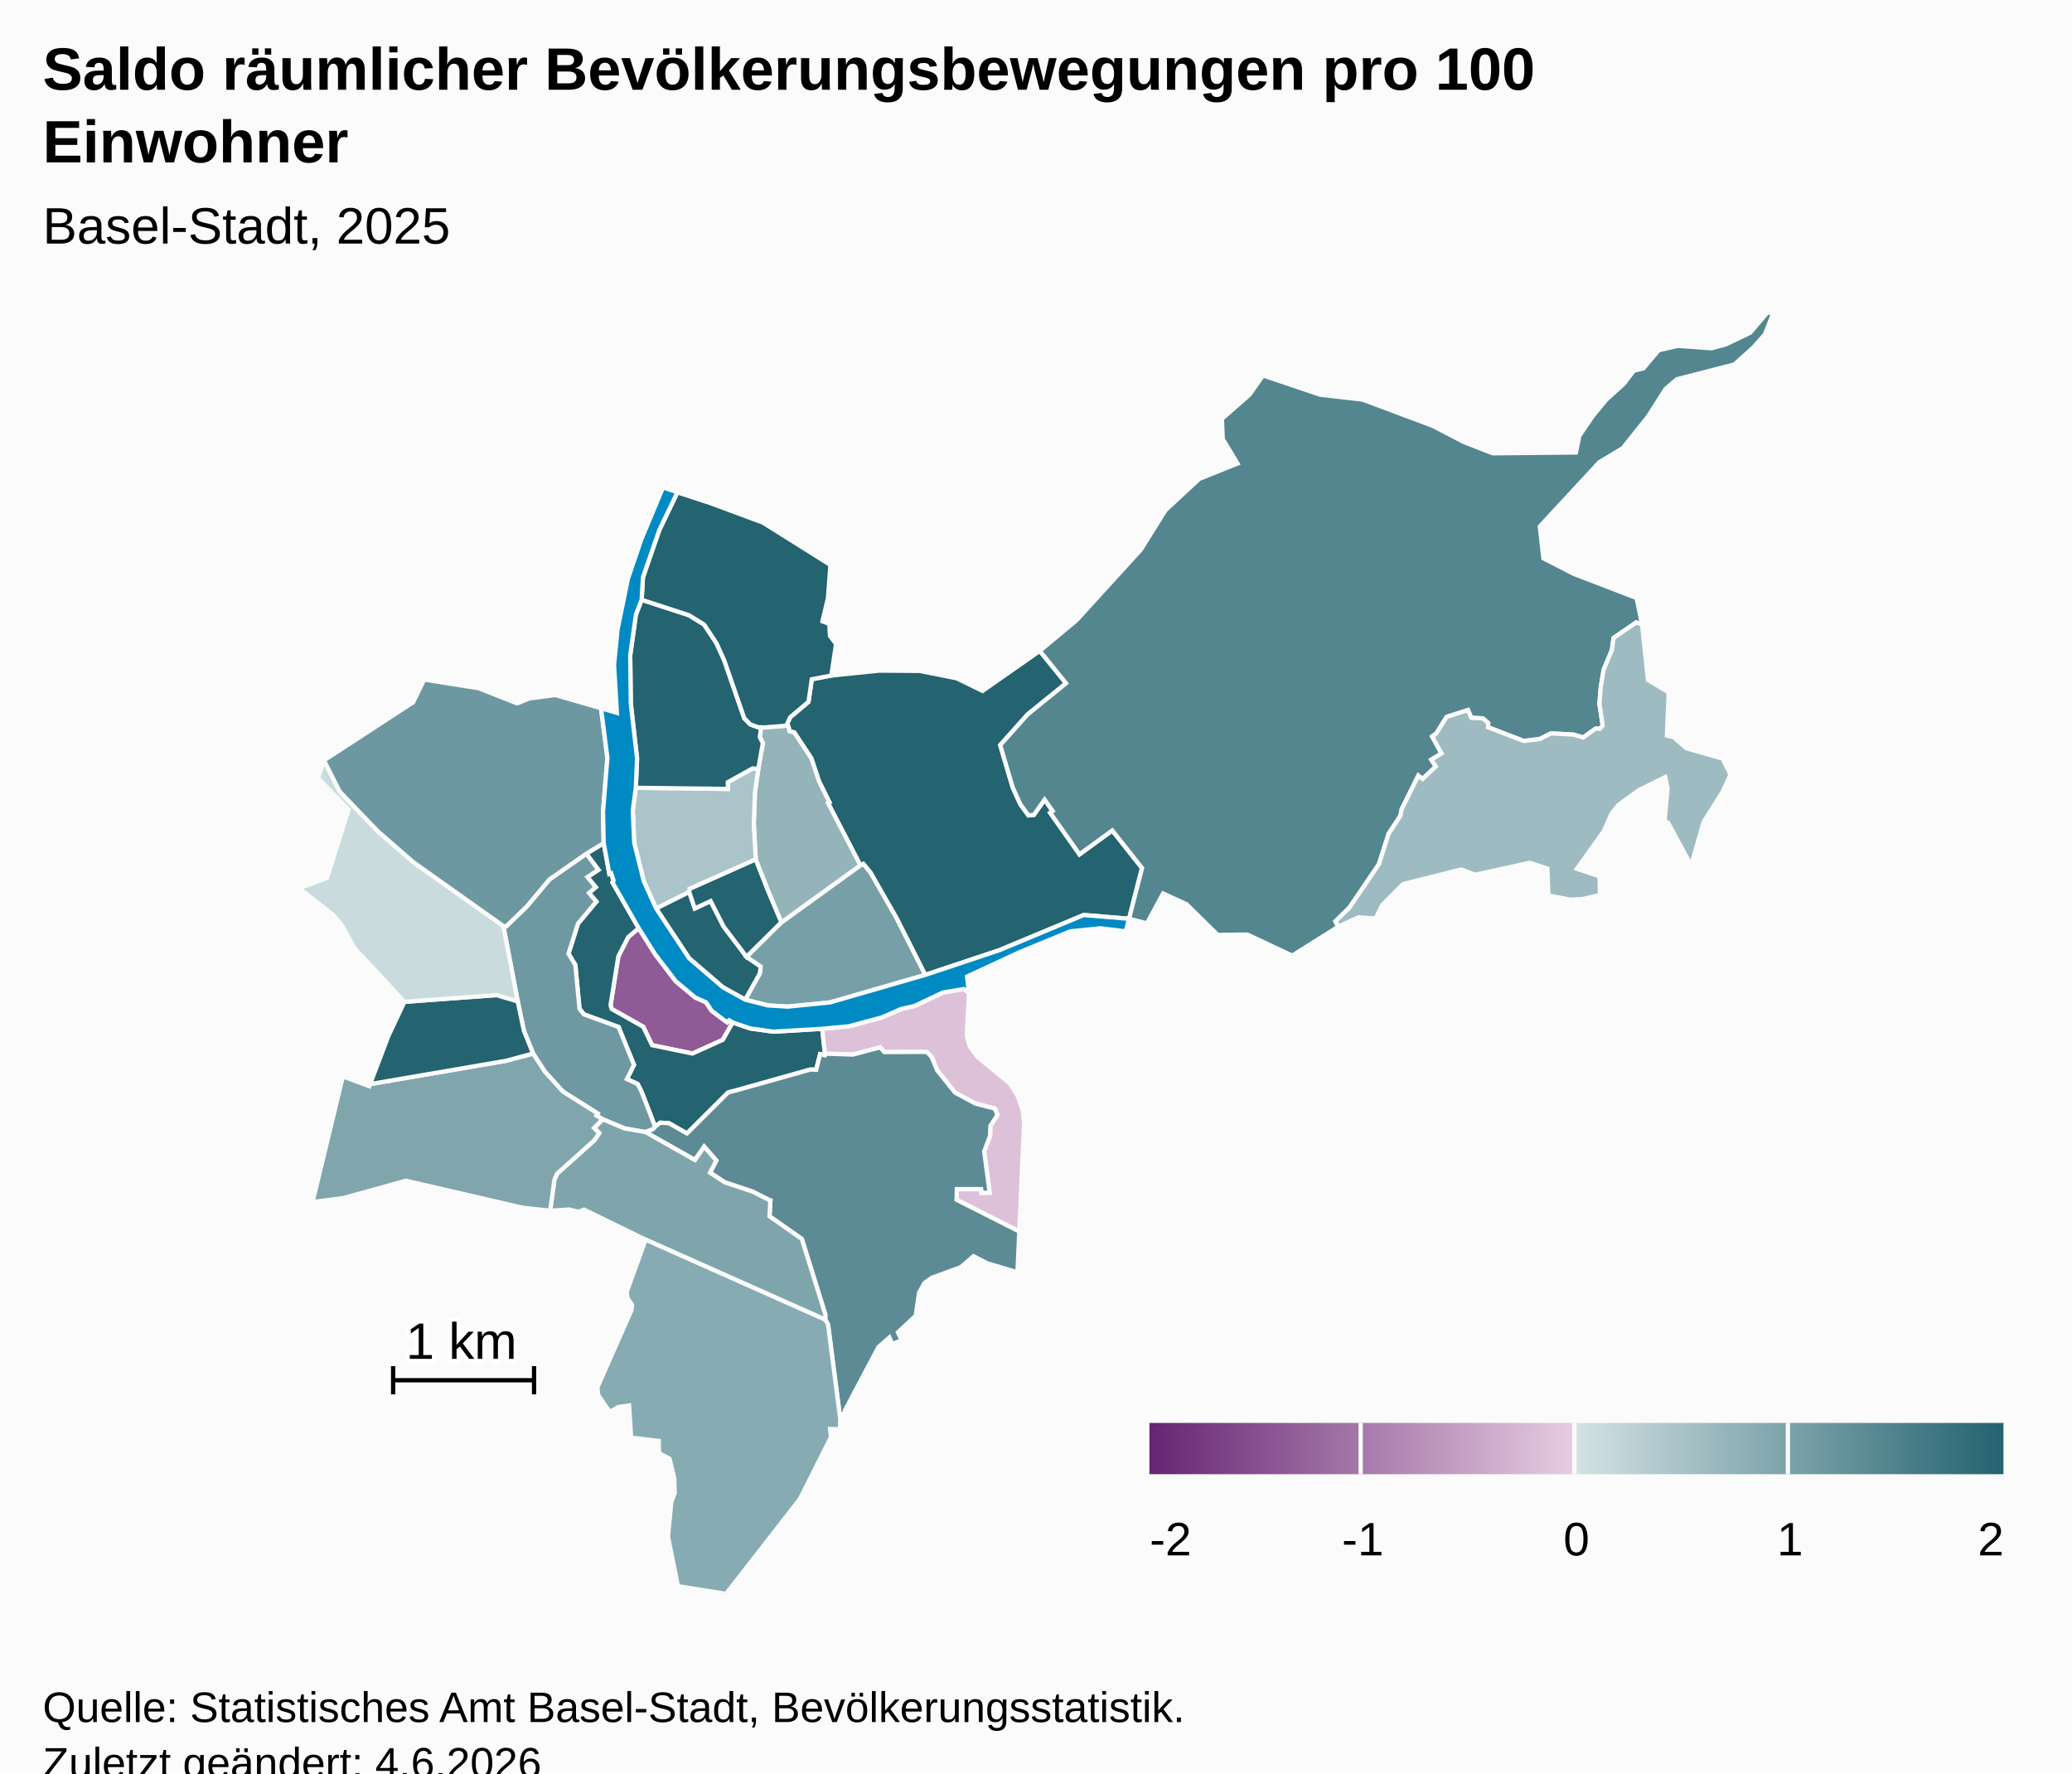
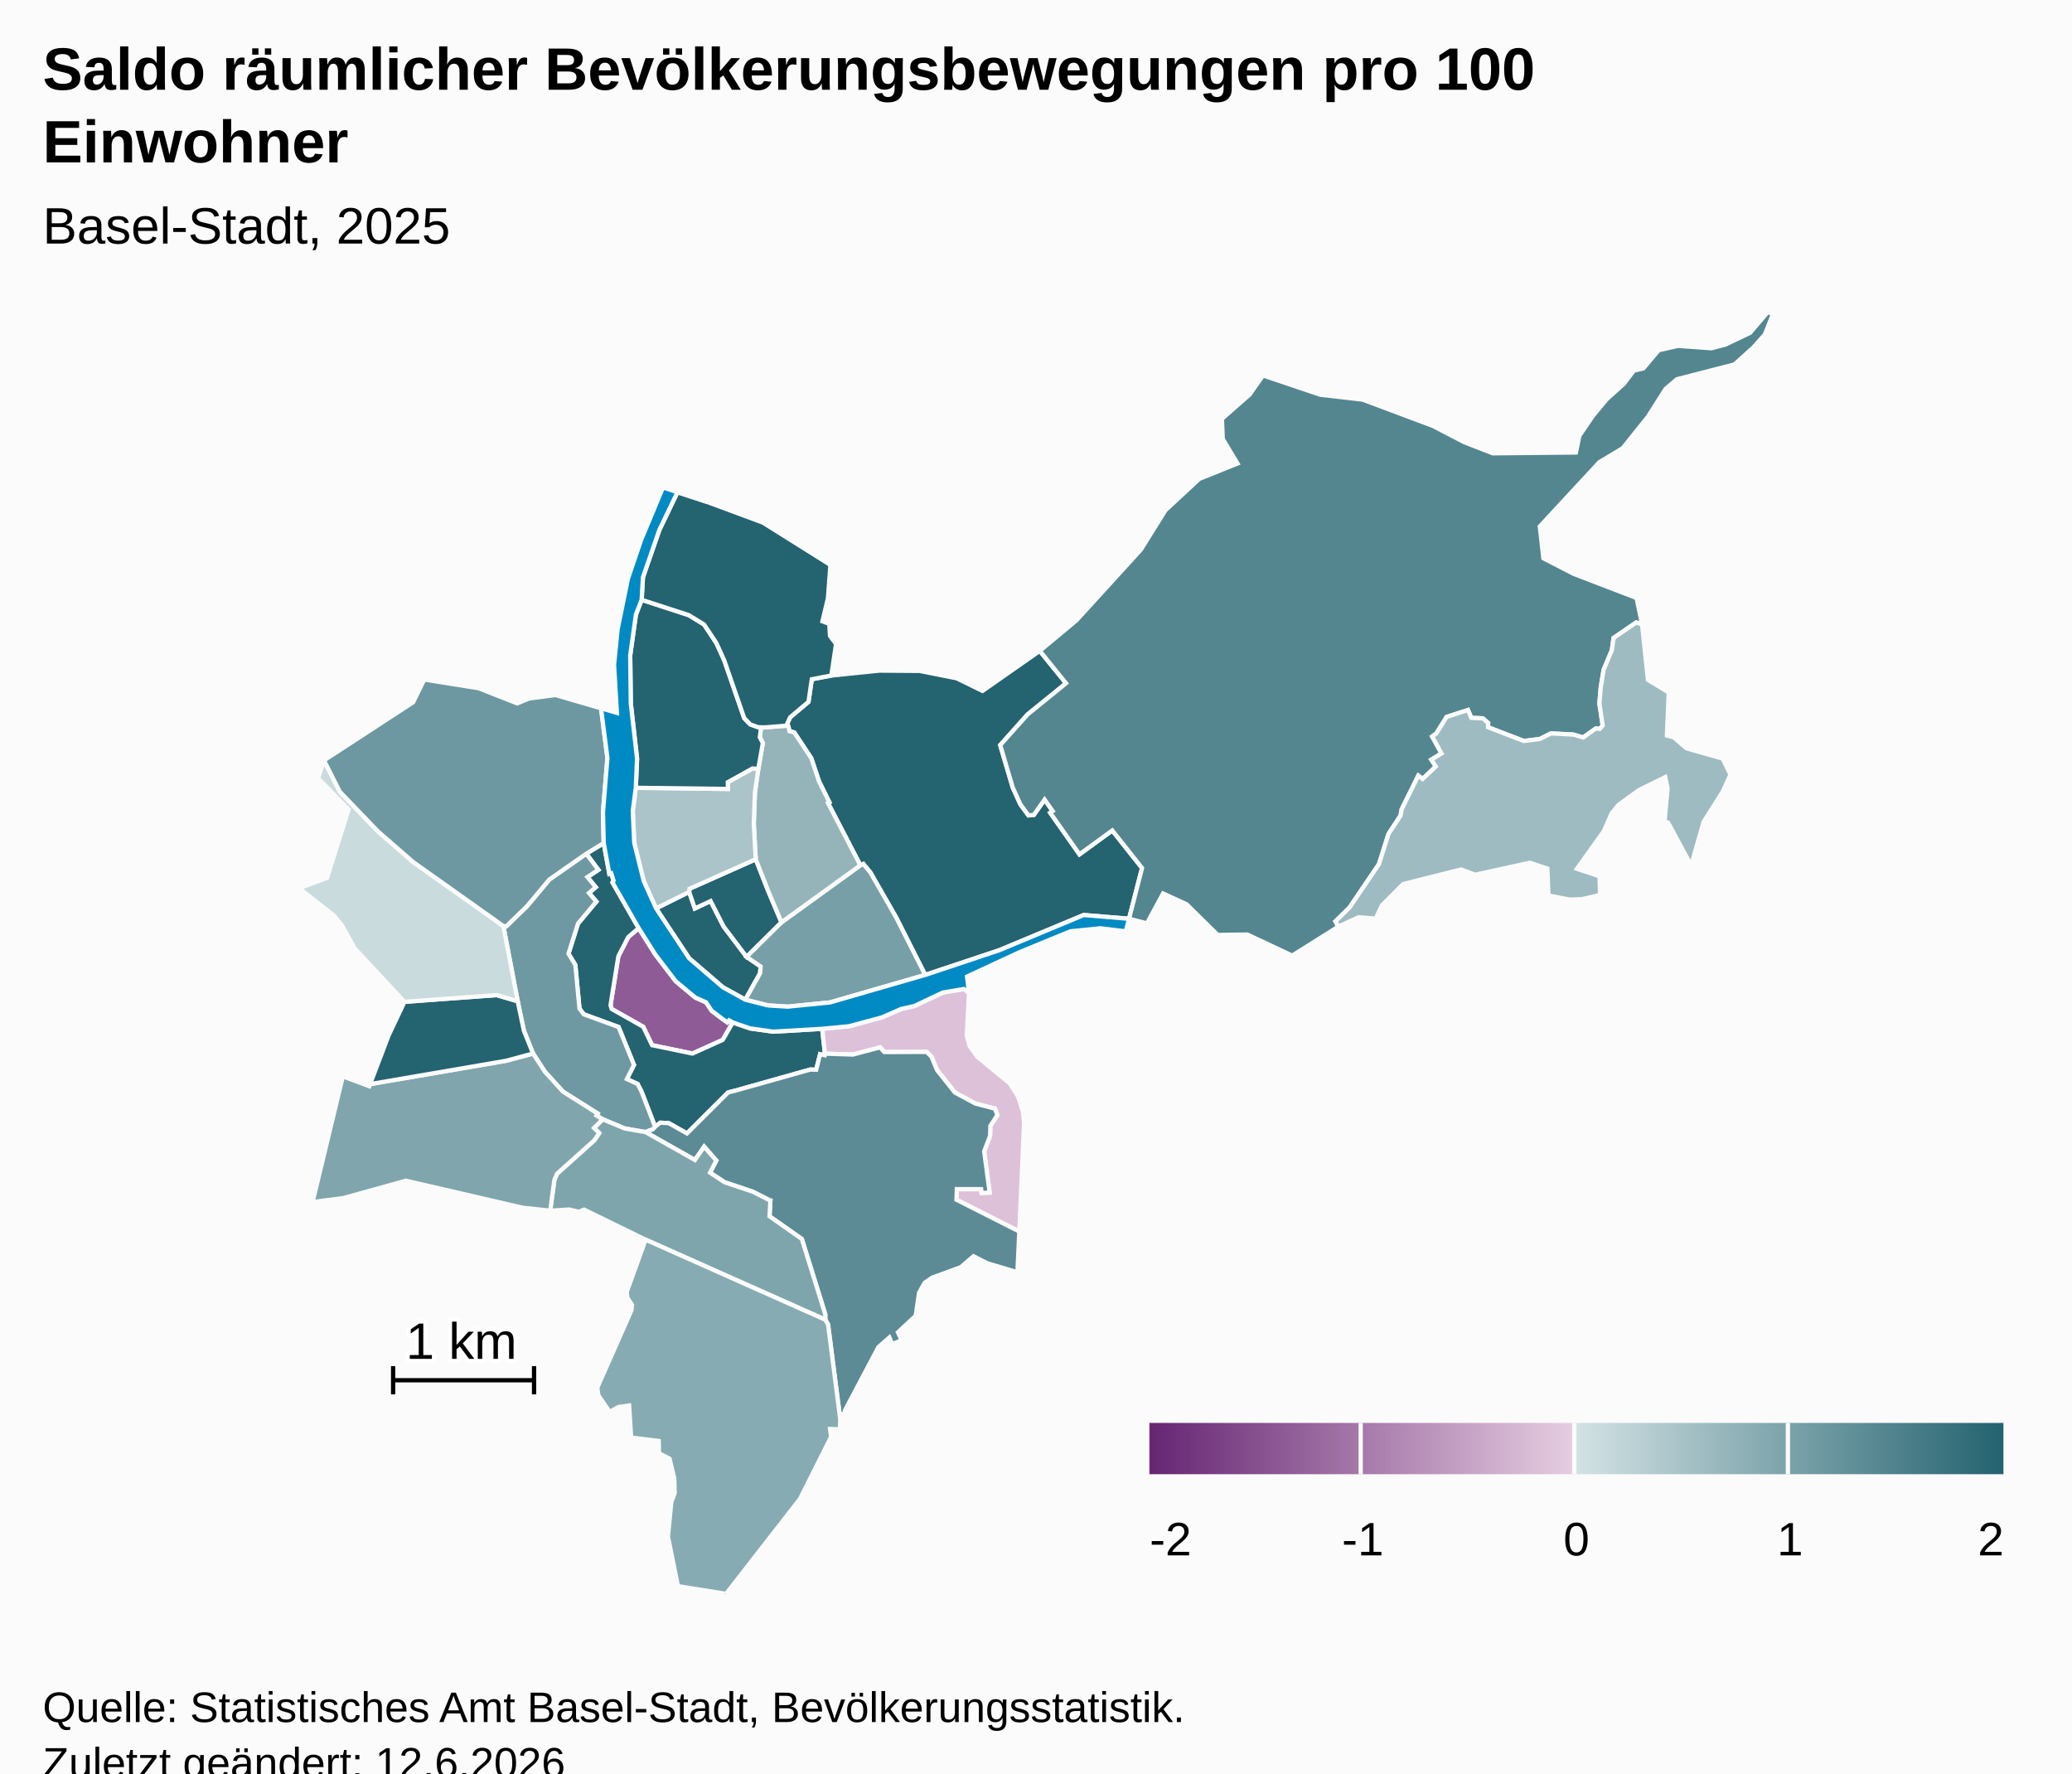
<svg xmlns="http://www.w3.org/2000/svg" version="1.1" class="highcharts-root" style="font-family:Arial;font-size:12px;" viewBox="0 0 485 415">
  <defs>
-     <linearGradient x1="0" y1="0" x2="1" y2="0" id="highcharts-9mjgwln-52">
+     <linearGradient x1="0" y1="0" x2="1" y2="0" id="highcharts-hjcb2za-52">
      <stop offset="0" stop-color="#662673" stop-opacity="1" />
      <stop offset="0.5" stop-color="#E7CEE2" stop-opacity="1" />
      <stop offset="0.5" stop-color="#ffffff" stop-opacity="1" />
      <stop offset="0.5" stop-color="#D3E2E4" stop-opacity="1" />
      <stop offset="1" stop-color="#246370" stop-opacity="1" />
    </linearGradient>
-     <clipPath id="highcharts-9mjgwln-53-">
+     <clipPath id="highcharts-hjcb2za-53-">
      <rect x="0" y="0" width="465" height="300" fill="none" />
    </clipPath>
-     <clipPath id="highcharts-9mjgwln-75-">
+     <clipPath id="highcharts-hjcb2za-75-">
      <rect x="0" y="0" width="465" height="300" fill="none" />
    </clipPath>
-     <clipPath id="highcharts-9mjgwln-99-">
+     <clipPath id="highcharts-hjcb2za-99-">
      <rect x="10" y="73" width="465" height="300" fill="none" />
    </clipPath>
  </defs>
  <rect fill="#fbfbfb" class="highcharts-background" x="0" y="0" width="485" height="428" rx="0" ry="0" />
  <rect fill="none" class="highcharts-plot-background" x="10" y="73" width="465" height="300" />
  <g class="highcharts-pane-group" data-z-index="0" />
  <rect fill="none" class="highcharts-plot-border" data-z-index="1" x="10" y="73" width="465" height="300" />
  <g class="highcharts-series-group" data-z-index="3">
-     <g class="highcharts-series highcharts-series-0 highcharts-map-series" data-z-index="0.1" opacity="1" transform="translate(10,73) scale(1 1)" stroke-width="1" clip-path="url(#highcharts-9mjgwln-75-)">
+     <g class="highcharts-series highcharts-series-0 highcharts-map-series" data-z-index="0.1" opacity="1" transform="translate(10,73) scale(1 1)" stroke-width="1" clip-path="url(#highcharts-hjcb2za-75-)">
      <g transform="translate(0,0) scale(1 1)">
        <path fill="rgb(102,38,115)" d="M 161.521 166.278 L 160.668 165.776 L 160.238 166.239 L 159.227 165.547 L 156.585 163.544 L 155.263 161.56 L 152.775 160.469 L 148.16 156.615 L 143.393 150.374 L 139.498 144.209 L 137.051 146.299 L 134.737 150.807 L 132.908 162.248 L 133.171 163.122 L 140.561 167.291 L 142.639 171.605 L 152.082 173.555 L 159.183 170.352 L 161.521 166.278 Z" stroke="#fbfbfb" stroke-width="inherit" opacity="1" class="highcharts-point" />
        <path fill="rgb(102,38,115)" d="M 127.24 126.781 L 130.058 130.563 L 127.504 132.259 L 129.448 134.625 L 127.862 135.979 L 129.596 137.998 L 125.303 143.125 L 123.069 150.182 L 124.672 152.825 L 125.645 163.062 L 126.657 164.374 L 134.797 167.349 L 138.396 176.215 L 136.736 179.529 L 139.243 180.678 L 140.096 182.308 L 140.255 182.707 L 140.775 184.035 L 143.345 190.711 L 143.345 190.711 L 143.468 190.575 L 144.558 189.742 L 146.537 189.843 L 150.806 192.252 L 160.388 182.706 L 160.773 182.569 L 161.194 182.459 L 161.983 182.272 L 179.616 177.313 L 179.725 177.303 L 181.05 177.337 L 181.966 173.708 L 183.033 173.957 L 183.1 173.583 L 182.456 167.768 L 170.988 168.433 L 165.578 167.674 L 161.521 166.278 L 159.183 170.352 L 152.082 173.555 L 142.639 171.605 L 140.561 167.291 L 133.171 163.122 L 132.908 162.248 L 134.737 150.807 L 137.051 146.299 L 139.498 144.209 L 133.366 133.518 L 133.625 133.091 L 133.067 131.368 L 132.633 131.507 L 131.313 124.301 L 127.24 126.781 Z" stroke="#fbfbfb" stroke-width="inherit" opacity="1" class="highcharts-point" />
        <path fill="rgb(102,38,115)" d="M 127.24 126.781 L 130.058 130.563 L 127.504 132.259 L 129.448 134.625 L 127.862 135.979 L 129.596 137.998 L 125.303 143.125 L 123.069 150.182 L 124.672 152.825 L 125.645 163.062 L 126.657 164.374 L 134.797 167.349 L 138.396 176.215 L 136.736 179.529 L 139.243 180.678 L 140.096 182.308 L 140.255 182.707 L 140.775 184.035 L 143.345 190.711 L 143.345 190.711 L 142.845 191.263 L 141.092 191.937 L 141.066 191.927 L 136.237 191.092 L 131.077 188.938 L 129.598 188.051 L 129.885 187.582 L 121.79 182.479 L 117.531 177.798 L 114.781 173.553 L 112.626 168.206 L 111.178 161.324 L 107.824 143.715 L 108.502 143.777 L 113.345 139.093 L 118.588 132.829 L 127.24 126.781 Z" stroke="#fbfbfb" stroke-width="inherit" opacity="1" class="highcharts-point" />
        <path fill="rgb(102,38,115)" d="M 216.822 159.369 L 216.299 169.239 L 216.944 171.796 L 218.748 174.288 L 226.346 180.533 L 228.268 183.566 L 229.433 187.047 L 229.713 189.823 L 228.588 215.204 L 213.893 207.767 L 213.967 205.286 L 219.664 205.289 L 219.762 206.179 L 221.652 206.103 L 220.369 196.457 L 221.755 192.793 L 221.822 190.469 L 223.471 187.949 L 222.884 186.445 L 218.323 185.264 L 213.541 182.693 L 209.352 177.458 L 208.064 174.351 L 206.93 173.171 L 196.984 173.207 L 196.002 172.113 L 189.644 173.792 L 183.1 173.583 L 182.456 167.768 L 188.751 167.164 L 196.45 165.086 L 200.93 163.126 L 203.991 162.447 L 210.687 159.279 L 215.635 158.455 L 216.822 159.369 Z" stroke="#fbfbfb" stroke-width="inherit" opacity="1" class="highcharts-point" />
        <path fill="rgb(102,38,115)" d="M 141.119 191.947 L 152.659 198.47 L 154.831 195.35 L 157.668 198.597 L 156.201 201.436 L 159.624 203.682 L 166.196 205.883 L 170.098 207.867 L 170.127 207.898 L 170.136 207.91 L 170.189 207.925 L 170.334 207.949 L 170.12 211.647 L 177.687 216.952 L 183.186 234.616 L 183.175 235.845 L 183.821 236.932 L 186.683 259.137 L 186.848 257.957 L 187.818 257.822 L 187.756 257.11 L 195.608 242.261 L 198.183 239.998 L 198.841 241.527 L 201.06 240.671 L 200.184 238.789 L 204.343 234.923 L 205.13 229.525 L 206.407 227.239 L 208.153 226.018 L 214.896 223.548 L 217.875 220.989 L 221.094 222.64 L 228.157 224.737 L 228.588 215.204 L 213.893 207.767 L 213.967 205.286 L 219.664 205.289 L 219.762 206.179 L 221.652 206.103 L 220.369 196.457 L 221.755 192.793 L 221.822 190.469 L 223.471 187.949 L 222.884 186.445 L 218.323 185.264 L 213.541 182.693 L 209.352 177.458 L 208.064 174.351 L 206.93 173.171 L 196.984 173.207 L 196.002 172.113 L 189.644 173.792 L 183.1 173.583 L 183.033 173.957 L 181.966 173.708 L 181.05 177.337 L 179.725 177.303 L 179.616 177.313 L 161.983 182.272 L 161.194 182.459 L 160.773 182.569 L 160.388 182.706 L 150.806 192.252 L 146.537 189.843 L 144.558 189.742 L 143.468 190.575 L 143.345 190.711 L 142.845 191.263 L 141.092 191.937 L 141.119 191.947 Z" stroke="#fbfbfb" stroke-width="inherit" opacity="1" class="highcharts-point" />
        <path fill="rgb(102,38,115)" d="M 141.066 191.927 L 141.119 191.947 L 152.659 198.47 L 154.831 195.35 L 157.668 198.597 L 156.201 201.436 L 159.624 203.682 L 166.196 205.883 L 170.098 207.867 L 170.127 207.898 L 170.136 207.91 L 170.189 207.925 L 170.334 207.949 L 170.12 211.647 L 177.687 216.952 L 183.186 234.616 L 183.175 235.845 L 141.115 217.115 L 126.723 210.089 L 125.462 210.59 L 123.232 210.058 L 118.784 210.334 L 119.772 203.096 L 120.402 201.663 L 129.111 193.859 L 130.266 192.17 L 129.044 190.98 L 131.077 188.938 L 136.237 191.092 L 141.066 191.927 Z" stroke="#fbfbfb" stroke-width="inherit" opacity="1" class="highcharts-point" />
        <path fill="rgb(102,38,115)" d="M 141.115 217.115 L 183.175 235.845 L 183.821 236.932 L 186.683 259.137 L 186.602 261.476 L 184.303 261.425 L 184.525 263.284 L 177.264 277.763 L 159.952 300 L 148.685 298.198 L 146.352 286.592 L 147.138 278.515 L 147.936 276.384 L 147.829 272.948 L 146.725 268.371 L 144.249 267.09 L 144.192 264.222 L 137.734 263.428 L 137.263 255.919 L 134.747 256.281 L 132.716 257.428 L 130.049 253.526 L 129.817 251.732 L 137.809 233.615 L 137.931 232.37 L 136.841 230.678 L 136.713 229.301 L 141.115 217.115 Z" stroke="#fbfbfb" stroke-width="inherit" opacity="1" class="highcharts-point" />
        <path fill="rgb(102,38,115)" d="M 129.044 190.98 L 130.266 192.17 L 129.111 193.859 L 120.402 201.663 L 119.772 203.096 L 118.784 210.334 L 112.375 209.644 L 85.004 203.317 L 70.426 207.361 L 63.167 208.316 L 70.251 178.898 L 76.44 181.201 L 76.626 180.712 L 108.363 175.265 L 114.781 173.553 L 117.531 177.798 L 121.79 182.479 L 129.885 187.582 L 129.598 188.051 L 131.077 188.938 L 129.044 190.98 Z" stroke="#fbfbfb" stroke-width="inherit" opacity="1" class="highcharts-point" />
        <path fill="rgb(102,38,115)" d="M 88.031 161.206 L 84.673 161.454 L 80.913 169.434 L 76.626 180.712 L 108.363 175.265 L 114.781 173.553 L 112.626 168.206 L 111.178 161.324 L 106.273 159.876 L 91.092 160.98 L 88.031 161.206 Z" stroke="#fbfbfb" stroke-width="inherit" opacity="1" class="highcharts-point" />
        <path fill="rgb(102,38,115)" d="M 88.031 161.206 L 84.673 161.454 L 72.98 148.897 L 70.118 143.668 L 68.146 141.245 L 60.015 134.87 L 66.558 132.426 L 71.587 116.432 L 64.449 109.115 L 65.838 104.947 L 69.528 112.27 L 78.462 121.557 L 86.727 128.754 L 107.824 143.715 L 111.178 161.324 L 106.273 159.876 L 91.092 160.98 L 88.031 161.206 Z" stroke="#fbfbfb" stroke-width="inherit" opacity="1" class="highcharts-point" />
        <path fill="rgb(102,38,115)" d="M 127.24 126.781 L 118.588 132.829 L 113.345 139.093 L 108.502 143.777 L 107.824 143.715 L 86.727 128.754 L 78.462 121.557 L 69.528 112.27 L 65.838 104.947 L 86.693 91.354 L 89.297 86.034 L 102.019 88.056 L 111.057 91.607 L 113.907 90.451 L 120 89.653 L 130.688 92.75 L 132.179 104.378 L 131.147 117.071 L 131.313 124.301 L 127.24 126.781 Z" stroke="#fbfbfb" stroke-width="inherit" opacity="1" class="highcharts-point" />
        <path fill="rgb(102,38,115)" d="M 164.456 160.951 L 167.921 154.755 L 168.045 153.183 L 164.756 150.93 L 159.374 143.817 L 156.333 137.868 L 152.638 139.6 L 151.318 135.719 L 143.574 139.587 L 151.31 151.264 L 159.227 158.06 L 164.456 160.951 Z" stroke="#fbfbfb" stroke-width="inherit" opacity="1" class="highcharts-point" />
        <path fill="rgb(102,38,115)" d="M 164.756 150.93 L 159.374 143.817 L 156.333 137.868 L 152.638 139.6 L 151.318 135.719 L 151.385 135 L 166.9 128.079 L 169.76 135.365 L 170.889 138.045 L 172.927 142.844 L 164.756 150.93 Z" stroke="#fbfbfb" stroke-width="inherit" opacity="1" class="highcharts-point" />
        <path fill="rgb(102,38,115)" d="M 164.756 150.93 L 172.927 142.844 L 191.385 129.497 L 192.094 129.155 L 193.734 131.127 L 199.816 141.732 L 206.599 155.148 L 184.297 161.589 L 174.401 162.579 L 169.731 162.289 L 164.456 160.951 L 167.921 154.755 L 168.045 153.183 L 164.756 150.93 Z" stroke="#fbfbfb" stroke-width="inherit" opacity="1" class="highcharts-point" />
        <path fill="rgb(102,38,115)" d="M 174.68 97.548 L 174.781 98.111 L 175.918 98.417 L 179.904 104.449 L 181.711 109.849 L 184.138 114.759 L 183.814 114.935 L 191.385 129.497 L 192.094 129.155 L 193.734 131.127 L 199.816 141.732 L 206.599 155.148 L 223.883 149.383 L 243.676 141.136 L 254.276 142.018 L 254.276 142.018 L 257.323 130.142 L 250.351 121.349 L 242.678 126.935 L 236.325 117.918 L 235.831 117.217 L 236.404 116.814 L 234.511 114.128 L 231.994 117.705 L 230.74 117.821 L 228.847 115.244 L 227.048 111.28 L 225.671 106.617 L 224.124 101.376 L 230.53 94.204 L 239.532 86.901 L 233.383 79.323 L 219.977 88.693 L 213.946 85.737 L 205.247 84.009 L 195.831 83.939 L 184.593 85.089 L 180.017 85.96 L 179.248 91.245 L 174.966 94.849 L 174.283 96.309 L 174.68 97.548 Z" stroke="#fbfbfb" stroke-width="inherit" opacity="1" class="highcharts-point" />
        <path fill="rgb(102,38,115)" d="M 174.68 97.548 L 174.781 98.111 L 175.918 98.417 L 179.904 104.449 L 181.711 109.849 L 184.138 114.759 L 183.814 114.935 L 191.385 129.497 L 172.927 142.844 L 170.889 138.045 L 169.76 135.365 L 166.9 128.079 L 166.44 119.796 L 166.715 112.406 L 167.499 106.93 L 168.562 100.902 L 167.852 99.524 L 168.152 97.205 L 168.152 97.205 L 168.976 97.231 L 174.439 96.798 L 174.68 97.548 Z" stroke="#fbfbfb" stroke-width="inherit" opacity="1" class="highcharts-point" />
        <path fill="rgb(102,38,115)" d="M 167.499 106.93 L 166.715 112.406 L 166.44 119.796 L 166.9 128.079 L 151.385 135 L 151.318 135.719 L 143.574 139.587 L 140.689 133.221 L 138.454 124.265 L 138.116 116.728 L 138.824 111.367 L 160.382 111.632 L 160.367 110.044 L 166.136 106.844 L 167.499 106.93 Z" stroke="#fbfbfb" stroke-width="inherit" opacity="1" class="highcharts-point" />
        <path fill="rgb(102,38,115)" d="M 167.499 106.93 L 166.136 106.844 L 160.367 110.044 L 160.382 111.632 L 138.824 111.367 L 139.122 104.523 L 137.654 91.658 L 137.515 80.357 L 138.852 70.815 L 140.193 67.37 L 151.239 70.962 L 154.81 73.153 L 157.698 77.508 L 159.542 81.587 L 164.202 95.057 L 165.61 96.523 L 167.441 97.182 L 168.152 97.205 L 168.152 97.205 L 167.852 99.524 L 168.562 100.902 L 167.499 106.93 Z" stroke="#fbfbfb" stroke-width="inherit" opacity="1" class="highcharts-point" />
        <path fill="rgb(102,38,115)" d="M 167.441 97.182 L 165.61 96.523 L 164.202 95.057 L 159.542 81.587 L 157.698 77.508 L 154.81 73.153 L 151.239 70.962 L 140.193 67.37 L 140.498 62.099 L 144.331 51.036 L 148.582 42.184 L 155.434 44.433 L 168.587 49.307 L 184.374 59.21 L 183.804 66.987 L 182.512 72.403 L 184.101 72.996 L 184.276 75.809 L 185.695 77.717 L 184.593 85.089 L 180.017 85.96 L 179.248 91.245 L 174.966 94.849 L 174.283 96.309 L 174.439 96.798 L 168.976 97.231 L 168.152 97.205 L 167.441 97.182 Z" stroke="#fbfbfb" stroke-width="inherit" opacity="1" class="highcharts-point" />
        <path fill="rgb(102,38,115)" d="M 235.831 117.217 L 236.404 116.814 L 234.511 114.128 L 231.994 117.705 L 230.74 117.821 L 228.847 115.244 L 227.048 111.28 L 225.671 106.617 L 224.124 101.376 L 230.53 94.204 L 239.532 86.901 L 233.383 79.323 L 241.991 72.154 L 257.043 55.638 L 262.812 46.403 L 270.716 39.074 L 279.664 35.469 L 276.218 29.733 L 276.023 25.022 L 282.513 19.326 L 285.639 14.86 L 299.016 19.368 L 308.963 20.519 L 325.418 26.683 L 332.698 30.465 L 339.43 33.086 L 358.885 32.895 L 359.686 28.995 L 362.858 24.332 L 366.026 20.5 L 370.116 16.807 L 372.441 13.743 L 374.656 13.219 L 378.259 8.954 L 382.747 7.936 L 390.601 8.499 L 393.897 7.627 L 399.652 4.88 L 403.825 0 L 404.985 0.52 L 403.125 5.234 L 400.5 8.219 L 395.995 12.286 L 382.516 15.752 L 379.866 18.014 L 375.752 24.484 L 369.824 31.89 L 364.373 35.153 L 350.427 50.203 L 351.261 57.649 L 358.387 61.315 L 373.086 66.956 L 374.357 73.149 L 373.002 72.669 L 367.695 76.295 L 367.286 79.176 L 365.376 83.716 L 364.698 87.808 L 364.377 91.645 L 365.151 96.799 L 364.462 97.574 L 364.101 97.542 L 363.538 97.49 L 360.577 99.592 L 358.298 98.914 L 353.038 98.635 L 350.428 99.946 L 346.67 100.409 L 338.305 97.185 L 338.343 96.204 L 337.096 95.116 L 334.393 94.988 L 333.612 93.168 L 328.606 94.781 L 326.222 98.63 L 325.234 99.353 L 327.424 103.328 L 325.031 104.778 L 326.083 106.379 L 322.999 109.294 L 321.991 108.521 L 318.094 116.388 L 317.83 117.869 L 315.019 122.152 L 312.769 129.244 L 305.888 139.378 L 302.592 142.62 L 303.289 143.84 L 292.467 150.64 L 281.962 145.704 L 275.034 145.796 L 267.745 138.618 L 262.249 136.098 L 258.474 143.085 L 254.276 142.018 L 257.323 130.142 L 250.351 121.349 L 242.678 126.935 L 236.325 117.918 L 235.831 117.217 Z" stroke="#fbfbfb" stroke-width="inherit" opacity="1" class="highcharts-point" />
        <path fill="rgb(102,38,115)" d="M 364.462 97.574 L 365.151 96.799 L 364.377 91.645 L 364.698 87.808 L 365.376 83.716 L 367.286 79.176 L 367.695 76.295 L 373.002 72.669 L 374.357 73.149 L 375.745 86.124 L 380.602 89.039 L 380.181 99.134 L 381.758 99.533 L 384.741 102.121 L 393.211 104.524 L 395.061 108.285 L 393.18 112.367 L 388.757 119.358 L 385.859 129.541 L 380.452 119.504 L 379.625 119.25 L 380.329 111.496 L 379.789 108.862 L 373.648 111.892 L 368.89 115.327 L 367.257 117.308 L 365.386 121.551 L 359.113 130.312 L 364.419 132.091 L 364.522 136.449 L 360.302 137.43 L 357.418 137.53 L 352.439 136.557 L 352.2 130.268 L 348.074 128.907 L 335.298 131.711 L 332.01 130.477 L 318.428 133.896 L 313.488 138.854 L 312.006 141.979 L 307.984 141.666 L 303.289 143.84 L 302.592 142.62 L 305.888 139.378 L 312.769 129.244 L 315.019 122.152 L 317.83 117.869 L 318.094 116.388 L 321.991 108.521 L 322.999 109.294 L 326.083 106.379 L 325.031 104.778 L 327.424 103.328 L 325.234 99.353 L 326.222 98.63 L 328.606 94.781 L 333.612 93.168 L 334.393 94.988 L 337.096 95.116 L 338.343 96.204 L 338.305 97.185 L 346.67 100.409 L 350.428 99.946 L 353.038 98.635 L 358.298 98.914 L 360.577 99.592 L 363.538 97.49 L 364.101 97.542 L 364.462 97.574 Z" stroke="#fbfbfb" stroke-width="inherit" opacity="1" class="highcharts-point" />
      </g>
    </g>
    <g class="highcharts-markers highcharts-series-0 highcharts-map-series" data-z-index="0.1" opacity="1" transform="translate(10,73) scale(1 1)" clip-path="none" />
-     <g class="highcharts-series highcharts-series-1 highcharts-map-series highcharts-color-0" data-z-index="0.1" opacity="1" transform="translate(10,73) scale(1 1)" stroke-width="1" clip-path="url(#highcharts-9mjgwln-75-)">
+     <g class="highcharts-series highcharts-series-1 highcharts-map-series highcharts-color-0" data-z-index="0.1" opacity="1" transform="translate(10,73) scale(1 1)" stroke-width="1" clip-path="url(#highcharts-hjcb2za-75-)">
      <g transform="translate(0,0) scale(1 1)">
        <path fill="rgb(142,91,150)" d="M 161.521 166.278 L 160.668 165.776 L 160.238 166.239 L 159.227 165.547 L 156.585 163.544 L 155.263 161.56 L 152.775 160.469 L 148.16 156.615 L 143.393 150.374 L 139.498 144.209 L 137.051 146.299 L 134.737 150.807 L 132.908 162.248 L 133.171 163.122 L 140.561 167.291 L 142.639 171.605 L 152.082 173.555 L 159.183 170.352 L 161.521 166.278 Z" stroke="#fbfbfb" stroke-width="inherit" opacity="1" class="highcharts-point highcharts-color-0" />
        <path fill="rgb(36,99,112)" d="M 127.24 126.781 L 130.058 130.563 L 127.504 132.259 L 129.448 134.625 L 127.862 135.979 L 129.596 137.998 L 125.303 143.125 L 123.069 150.182 L 124.672 152.825 L 125.645 163.062 L 126.657 164.374 L 134.797 167.349 L 138.396 176.215 L 136.736 179.529 L 139.243 180.678 L 140.096 182.308 L 140.255 182.707 L 140.775 184.035 L 143.345 190.711 L 143.345 190.711 L 143.468 190.575 L 144.558 189.742 L 146.537 189.843 L 150.806 192.252 L 160.388 182.706 L 160.773 182.569 L 161.194 182.459 L 161.983 182.272 L 179.616 177.313 L 179.725 177.303 L 181.05 177.337 L 181.966 173.708 L 183.033 173.957 L 183.1 173.583 L 182.456 167.768 L 170.988 168.433 L 165.578 167.674 L 161.521 166.278 L 159.183 170.352 L 152.082 173.555 L 142.639 171.605 L 140.561 167.291 L 133.171 163.122 L 132.908 162.248 L 134.737 150.807 L 137.051 146.299 L 139.498 144.209 L 133.366 133.518 L 133.625 133.091 L 133.067 131.368 L 132.633 131.507 L 131.313 124.301 L 127.24 126.781 Z" stroke="#fbfbfb" stroke-width="inherit" opacity="1" class="highcharts-point highcharts-color-0" />
        <path fill="rgb(111,153,162)" d="M 127.24 126.781 L 130.058 130.563 L 127.504 132.259 L 129.448 134.625 L 127.862 135.979 L 129.596 137.998 L 125.303 143.125 L 123.069 150.182 L 124.672 152.825 L 125.645 163.062 L 126.657 164.374 L 134.797 167.349 L 138.396 176.215 L 136.736 179.529 L 139.243 180.678 L 140.096 182.308 L 140.255 182.707 L 140.775 184.035 L 143.345 190.711 L 143.345 190.711 L 142.845 191.263 L 141.092 191.937 L 141.066 191.927 L 136.237 191.092 L 131.077 188.938 L 129.598 188.051 L 129.885 187.582 L 121.79 182.479 L 117.531 177.798 L 114.781 173.553 L 112.626 168.206 L 111.178 161.324 L 107.824 143.715 L 108.502 143.777 L 113.345 139.093 L 118.588 132.829 L 127.24 126.781 Z" stroke="#fbfbfb" stroke-width="inherit" opacity="1" class="highcharts-point highcharts-color-0" />
        <path fill="rgb(221,193,217)" d="M 216.822 159.369 L 216.299 169.239 L 216.944 171.796 L 218.748 174.288 L 226.346 180.533 L 228.268 183.566 L 229.433 187.047 L 229.713 189.823 L 228.588 215.204 L 213.893 207.767 L 213.967 205.286 L 219.664 205.289 L 219.762 206.179 L 221.652 206.103 L 220.369 196.457 L 221.755 192.793 L 221.822 190.469 L 223.471 187.949 L 222.884 186.445 L 218.323 185.264 L 213.541 182.693 L 209.352 177.458 L 208.064 174.351 L 206.93 173.171 L 196.984 173.207 L 196.002 172.113 L 189.644 173.792 L 183.1 173.583 L 182.456 167.768 L 188.751 167.164 L 196.45 165.086 L 200.93 163.126 L 203.991 162.447 L 210.687 159.279 L 215.635 158.455 L 216.822 159.369 Z" stroke="#fbfbfb" stroke-width="inherit" opacity="1" class="highcharts-point highcharts-color-0" />
        <path fill="rgb(92,139,149)" d="M 141.119 191.947 L 152.659 198.47 L 154.831 195.35 L 157.668 198.597 L 156.201 201.436 L 159.624 203.682 L 166.196 205.883 L 170.098 207.867 L 170.127 207.898 L 170.136 207.91 L 170.189 207.925 L 170.334 207.949 L 170.12 211.647 L 177.687 216.952 L 183.186 234.616 L 183.175 235.845 L 183.821 236.932 L 186.683 259.137 L 186.848 257.957 L 187.818 257.822 L 187.756 257.11 L 195.608 242.261 L 198.183 239.998 L 198.841 241.527 L 201.06 240.671 L 200.184 238.789 L 204.343 234.923 L 205.13 229.525 L 206.407 227.239 L 208.153 226.018 L 214.896 223.548 L 217.875 220.989 L 221.094 222.64 L 228.157 224.737 L 228.588 215.204 L 213.893 207.767 L 213.967 205.286 L 219.664 205.289 L 219.762 206.179 L 221.652 206.103 L 220.369 196.457 L 221.755 192.793 L 221.822 190.469 L 223.471 187.949 L 222.884 186.445 L 218.323 185.264 L 213.541 182.693 L 209.352 177.458 L 208.064 174.351 L 206.93 173.171 L 196.984 173.207 L 196.002 172.113 L 189.644 173.792 L 183.1 173.583 L 183.033 173.957 L 181.966 173.708 L 181.05 177.337 L 179.725 177.303 L 179.616 177.313 L 161.983 182.272 L 161.194 182.459 L 160.773 182.569 L 160.388 182.706 L 150.806 192.252 L 146.537 189.843 L 144.558 189.742 L 143.468 190.575 L 143.345 190.711 L 142.845 191.263 L 141.092 191.937 L 141.119 191.947 Z" stroke="#fbfbfb" stroke-width="inherit" opacity="1" class="highcharts-point highcharts-color-0" />
        <path fill="rgb(127,165,172)" d="M 141.066 191.927 L 141.119 191.947 L 152.659 198.47 L 154.831 195.35 L 157.668 198.597 L 156.201 201.436 L 159.624 203.682 L 166.196 205.883 L 170.098 207.867 L 170.127 207.898 L 170.136 207.91 L 170.189 207.925 L 170.334 207.949 L 170.12 211.647 L 177.687 216.952 L 183.186 234.616 L 183.175 235.845 L 141.115 217.115 L 126.723 210.089 L 125.462 210.59 L 123.232 210.058 L 118.784 210.334 L 119.772 203.096 L 120.402 201.663 L 129.111 193.859 L 130.266 192.17 L 129.044 190.98 L 131.077 188.938 L 136.237 191.092 L 141.066 191.927 Z" stroke="#fbfbfb" stroke-width="inherit" opacity="1" class="highcharts-point highcharts-color-0" />
        <path fill="rgb(135,171,178)" d="M 141.115 217.115 L 183.175 235.845 L 183.821 236.932 L 186.683 259.137 L 186.602 261.476 L 184.303 261.425 L 184.525 263.284 L 177.264 277.763 L 159.952 300 L 148.685 298.198 L 146.352 286.592 L 147.138 278.515 L 147.936 276.384 L 147.829 272.948 L 146.725 268.371 L 144.249 267.09 L 144.192 264.222 L 137.734 263.428 L 137.263 255.919 L 134.747 256.281 L 132.716 257.428 L 130.049 253.526 L 129.817 251.732 L 137.809 233.615 L 137.931 232.37 L 136.841 230.678 L 136.713 229.301 L 141.115 217.115 Z" stroke="#fbfbfb" stroke-width="inherit" opacity="1" class="highcharts-point highcharts-color-0" />
        <path fill="rgb(128,165,173)" d="M 129.044 190.98 L 130.266 192.17 L 129.111 193.859 L 120.402 201.663 L 119.772 203.096 L 118.784 210.334 L 112.375 209.644 L 85.004 203.317 L 70.426 207.361 L 63.167 208.316 L 70.251 178.898 L 76.44 181.201 L 76.626 180.712 L 108.363 175.265 L 114.781 173.553 L 117.531 177.798 L 121.79 182.479 L 129.885 187.582 L 129.598 188.051 L 131.077 188.938 L 129.044 190.98 Z" stroke="#fbfbfb" stroke-width="inherit" opacity="1" class="highcharts-point highcharts-color-0" />
        <path fill="rgb(36,99,112)" d="M 88.031 161.206 L 84.673 161.454 L 80.913 169.434 L 76.626 180.712 L 108.363 175.265 L 114.781 173.553 L 112.626 168.206 L 111.178 161.324 L 106.273 159.876 L 91.092 160.98 L 88.031 161.206 Z" stroke="#fbfbfb" stroke-width="inherit" opacity="1" class="highcharts-point highcharts-color-0" />
        <path fill="rgb(202,219,222)" d="M 88.031 161.206 L 84.673 161.454 L 72.98 148.897 L 70.118 143.668 L 68.146 141.245 L 60.015 134.87 L 66.558 132.426 L 71.587 116.432 L 64.449 109.115 L 65.838 104.947 L 69.528 112.27 L 78.462 121.557 L 86.727 128.754 L 107.824 143.715 L 111.178 161.324 L 106.273 159.876 L 91.092 160.98 L 88.031 161.206 Z" stroke="#fbfbfb" stroke-width="inherit" opacity="1" class="highcharts-point highcharts-color-0" />
        <path fill="rgb(109,152,161)" d="M 127.24 126.781 L 118.588 132.829 L 113.345 139.093 L 108.502 143.777 L 107.824 143.715 L 86.727 128.754 L 78.462 121.557 L 69.528 112.27 L 65.838 104.947 L 86.693 91.354 L 89.297 86.034 L 102.019 88.056 L 111.057 91.607 L 113.907 90.451 L 120 89.653 L 130.688 92.75 L 132.179 104.378 L 131.147 117.071 L 131.313 124.301 L 127.24 126.781 Z" stroke="#fbfbfb" stroke-width="inherit" opacity="1" class="highcharts-point highcharts-color-0" />
        <path fill="rgb(36,99,112)" d="M 164.456 160.951 L 167.921 154.755 L 168.045 153.183 L 164.756 150.93 L 159.374 143.817 L 156.333 137.868 L 152.638 139.6 L 151.318 135.719 L 143.574 139.587 L 151.31 151.264 L 159.227 158.06 L 164.456 160.951 Z" stroke="#fbfbfb" stroke-width="inherit" opacity="1" class="highcharts-point highcharts-color-0" />
        <path fill="rgb(36,99,112)" d="M 164.756 150.93 L 159.374 143.817 L 156.333 137.868 L 152.638 139.6 L 151.318 135.719 L 151.385 135 L 166.9 128.079 L 169.76 135.365 L 170.889 138.045 L 172.927 142.844 L 164.756 150.93 Z" stroke="#fbfbfb" stroke-width="inherit" opacity="1" class="highcharts-point highcharts-color-0" />
        <path fill="rgb(119,159,167)" d="M 164.756 150.93 L 172.927 142.844 L 191.385 129.497 L 192.094 129.155 L 193.734 131.127 L 199.816 141.732 L 206.599 155.148 L 184.297 161.589 L 174.401 162.579 L 169.731 162.289 L 164.456 160.951 L 167.921 154.755 L 168.045 153.183 L 164.756 150.93 Z" stroke="#fbfbfb" stroke-width="inherit" opacity="1" class="highcharts-point highcharts-color-0" />
        <path fill="rgb(36,99,112)" d="M 174.68 97.548 L 174.781 98.111 L 175.918 98.417 L 179.904 104.449 L 181.711 109.849 L 184.138 114.759 L 183.814 114.935 L 191.385 129.497 L 192.094 129.155 L 193.734 131.127 L 199.816 141.732 L 206.599 155.148 L 223.883 149.383 L 243.676 141.136 L 254.276 142.018 L 254.276 142.018 L 257.323 130.142 L 250.351 121.349 L 242.678 126.935 L 236.325 117.918 L 235.831 117.217 L 236.404 116.814 L 234.511 114.128 L 231.994 117.705 L 230.74 117.821 L 228.847 115.244 L 227.048 111.28 L 225.671 106.617 L 224.124 101.376 L 230.53 94.204 L 239.532 86.901 L 233.383 79.323 L 219.977 88.693 L 213.946 85.737 L 205.247 84.009 L 195.831 83.939 L 184.593 85.089 L 180.017 85.96 L 179.248 91.245 L 174.966 94.849 L 174.283 96.309 L 174.68 97.548 Z" stroke="#fbfbfb" stroke-width="inherit" opacity="1" class="highcharts-point highcharts-color-0" />
        <path fill="rgb(148,180,186)" d="M 174.68 97.548 L 174.781 98.111 L 175.918 98.417 L 179.904 104.449 L 181.711 109.849 L 184.138 114.759 L 183.814 114.935 L 191.385 129.497 L 172.927 142.844 L 170.889 138.045 L 169.76 135.365 L 166.9 128.079 L 166.44 119.796 L 166.715 112.406 L 167.499 106.93 L 168.562 100.902 L 167.852 99.524 L 168.152 97.205 L 168.152 97.205 L 168.976 97.231 L 174.439 96.798 L 174.68 97.548 Z" stroke="#fbfbfb" stroke-width="inherit" opacity="1" class="highcharts-point highcharts-color-0" />
        <path fill="rgb(170,196,201)" d="M 167.499 106.93 L 166.715 112.406 L 166.44 119.796 L 166.9 128.079 L 151.385 135 L 151.318 135.719 L 143.574 139.587 L 140.689 133.221 L 138.454 124.265 L 138.116 116.728 L 138.824 111.367 L 160.382 111.632 L 160.367 110.044 L 166.136 106.844 L 167.499 106.93 Z" stroke="#fbfbfb" stroke-width="inherit" opacity="1" class="highcharts-point highcharts-color-0" />
        <path fill="rgb(36,99,112)" d="M 167.499 106.93 L 166.136 106.844 L 160.367 110.044 L 160.382 111.632 L 138.824 111.367 L 139.122 104.523 L 137.654 91.658 L 137.515 80.357 L 138.852 70.815 L 140.193 67.37 L 151.239 70.962 L 154.81 73.153 L 157.698 77.508 L 159.542 81.587 L 164.202 95.057 L 165.61 96.523 L 167.441 97.182 L 168.152 97.205 L 168.152 97.205 L 167.852 99.524 L 168.562 100.902 L 167.499 106.93 Z" stroke="#fbfbfb" stroke-width="inherit" opacity="1" class="highcharts-point highcharts-color-0" />
        <path fill="rgb(36,99,112)" d="M 167.441 97.182 L 165.61 96.523 L 164.202 95.057 L 159.542 81.587 L 157.698 77.508 L 154.81 73.153 L 151.239 70.962 L 140.193 67.37 L 140.498 62.099 L 144.331 51.036 L 148.582 42.184 L 155.434 44.433 L 168.587 49.307 L 184.374 59.21 L 183.804 66.987 L 182.512 72.403 L 184.101 72.996 L 184.276 75.809 L 185.695 77.717 L 184.593 85.089 L 180.017 85.96 L 179.248 91.245 L 174.966 94.849 L 174.283 96.309 L 174.439 96.798 L 168.976 97.231 L 168.152 97.205 L 167.441 97.182 Z" stroke="#fbfbfb" stroke-width="inherit" opacity="1" class="highcharts-point highcharts-color-0" />
        <path fill="rgb(84,134,144)" d="M 235.831 117.217 L 236.404 116.814 L 234.511 114.128 L 231.994 117.705 L 230.74 117.821 L 228.847 115.244 L 227.048 111.28 L 225.671 106.617 L 224.124 101.376 L 230.53 94.204 L 239.532 86.901 L 233.383 79.323 L 241.991 72.154 L 257.043 55.638 L 262.812 46.403 L 270.716 39.074 L 279.664 35.469 L 276.218 29.733 L 276.023 25.022 L 282.513 19.326 L 285.639 14.86 L 299.016 19.368 L 308.963 20.519 L 325.418 26.683 L 332.698 30.465 L 339.43 33.086 L 358.885 32.895 L 359.686 28.995 L 362.858 24.332 L 366.026 20.5 L 370.116 16.807 L 372.441 13.743 L 374.656 13.219 L 378.259 8.954 L 382.747 7.936 L 390.601 8.499 L 393.897 7.627 L 399.652 4.88 L 403.825 0 L 404.985 0.52 L 403.125 5.234 L 400.5 8.219 L 395.995 12.286 L 382.516 15.752 L 379.866 18.014 L 375.752 24.484 L 369.824 31.89 L 364.373 35.153 L 350.427 50.203 L 351.261 57.649 L 358.387 61.315 L 373.086 66.956 L 374.357 73.149 L 373.002 72.669 L 367.695 76.295 L 367.286 79.176 L 365.376 83.716 L 364.698 87.808 L 364.377 91.645 L 365.151 96.799 L 364.462 97.574 L 364.101 97.542 L 363.538 97.49 L 360.577 99.592 L 358.298 98.914 L 353.038 98.635 L 350.428 99.946 L 346.67 100.409 L 338.305 97.185 L 338.343 96.204 L 337.096 95.116 L 334.393 94.988 L 333.612 93.168 L 328.606 94.781 L 326.222 98.63 L 325.234 99.353 L 327.424 103.328 L 325.031 104.778 L 326.083 106.379 L 322.999 109.294 L 321.991 108.521 L 318.094 116.388 L 317.83 117.869 L 315.019 122.152 L 312.769 129.244 L 305.888 139.378 L 302.592 142.62 L 303.289 143.84 L 292.467 150.64 L 281.962 145.704 L 275.034 145.796 L 267.745 138.618 L 262.249 136.098 L 258.474 143.085 L 254.276 142.018 L 257.323 130.142 L 250.351 121.349 L 242.678 126.935 L 236.325 117.918 L 235.831 117.217 Z" stroke="#fbfbfb" stroke-width="inherit" opacity="1" class="highcharts-point highcharts-color-0" />
        <path fill="rgb(158,187,193)" d="M 364.462 97.574 L 365.151 96.799 L 364.377 91.645 L 364.698 87.808 L 365.376 83.716 L 367.286 79.176 L 367.695 76.295 L 373.002 72.669 L 374.357 73.149 L 375.745 86.124 L 380.602 89.039 L 380.181 99.134 L 381.758 99.533 L 384.741 102.121 L 393.211 104.524 L 395.061 108.285 L 393.18 112.367 L 388.757 119.358 L 385.859 129.541 L 380.452 119.504 L 379.625 119.25 L 380.329 111.496 L 379.789 108.862 L 373.648 111.892 L 368.89 115.327 L 367.257 117.308 L 365.386 121.551 L 359.113 130.312 L 364.419 132.091 L 364.522 136.449 L 360.302 137.43 L 357.418 137.53 L 352.439 136.557 L 352.2 130.268 L 348.074 128.907 L 335.298 131.711 L 332.01 130.477 L 318.428 133.896 L 313.488 138.854 L 312.006 141.979 L 307.984 141.666 L 303.289 143.84 L 302.592 142.62 L 305.888 139.378 L 312.769 129.244 L 315.019 122.152 L 317.83 117.869 L 318.094 116.388 L 321.991 108.521 L 322.999 109.294 L 326.083 106.379 L 325.031 104.778 L 327.424 103.328 L 325.234 99.353 L 326.222 98.63 L 328.606 94.781 L 333.612 93.168 L 334.393 94.988 L 337.096 95.116 L 338.343 96.204 L 338.305 97.185 L 346.67 100.409 L 350.428 99.946 L 353.038 98.635 L 358.298 98.914 L 360.577 99.592 L 363.538 97.49 L 364.101 97.542 L 364.462 97.574 Z" stroke="#fbfbfb" stroke-width="inherit" opacity="1" class="highcharts-point highcharts-color-0" />
      </g>
    </g>
    <g class="highcharts-markers highcharts-series-1 highcharts-map-series highcharts-color-0" data-z-index="0.1" opacity="1" transform="translate(10,73) scale(1 1)" clip-path="none" />
-     <g class="highcharts-series highcharts-series-2 highcharts-map-series" data-z-index="0.1" opacity="1" transform="translate(10,73) scale(1 1)" stroke-width="1" clip-path="url(#highcharts-9mjgwln-75-)">
+     <g class="highcharts-series highcharts-series-2 highcharts-map-series" data-z-index="0.1" opacity="1" transform="translate(10,73) scale(1 1)" stroke-width="1" clip-path="url(#highcharts-hjcb2za-75-)">
      <g transform="translate(0,0) scale(1 1)">
        <path fill="#008AC3" d="M 164.456 160.951 L 169.731 162.289 L 174.401 162.579 L 184.297 161.589 L 206.599 155.148 L 223.883 149.383 L 243.676 141.136 L 254.276 142.018 L 253.521 144.96 L 247.588 144.243 L 240.529 144.956 L 228.742 149.795 L 216.361 155.532 L 216.822 159.369 L 215.635 158.455 L 210.687 159.279 L 203.991 162.447 L 200.93 163.126 L 196.45 165.086 L 188.751 167.164 L 182.456 167.768 L 170.988 168.433 L 165.578 167.674 L 161.521 166.278 L 160.668 165.776 L 160.238 166.239 L 159.227 165.547 L 156.585 163.544 L 155.263 161.56 L 152.775 160.469 L 148.16 156.615 L 143.393 150.374 L 139.498 144.209 L 133.366 133.518 L 133.625 133.091 L 133.067 131.368 L 132.633 131.507 L 131.313 124.301 L 131.147 117.071 L 132.179 104.378 L 130.688 92.75 L 134.406 93.835 L 133.733 82.611 L 134.567 74.265 L 136.992 62.401 L 140.064 53.369 L 145.189 41.071 L 155.434 44.433 L 148.582 42.184 L 144.331 51.036 L 140.498 62.099 L 140.193 67.37 L 138.852 70.815 L 137.515 80.357 L 137.654 91.658 L 139.122 104.523 L 138.824 111.367 L 138.116 116.728 L 138.454 124.265 L 140.689 133.221 L 143.574 139.587 L 151.31 151.264 L 159.227 158.06 L 164.456 160.951 Z" stroke="#fbfbfb" stroke-width="inherit" opacity="1" class="highcharts-point" />
      </g>
    </g>
    <g class="highcharts-markers highcharts-series-2 highcharts-map-series" data-z-index="0.1" opacity="1" transform="translate(10,73) scale(1 1)" clip-path="none" />
-     <g class="highcharts-series highcharts-series-3 highcharts-mapline-series" data-z-index="0.1" opacity="1" transform="translate(10,73) scale(1 1)" stroke-width="1" clip-path="url(#highcharts-9mjgwln-75-)">
+     <g class="highcharts-series highcharts-series-3 highcharts-mapline-series" data-z-index="0.1" opacity="1" transform="translate(10,73) scale(1 1)" stroke-width="1" clip-path="url(#highcharts-hjcb2za-75-)">
      <g transform="translate(0,0) scale(1 1)">
        <path fill="none" d="M 82.023 246.713 L 82.023 253.31 L 82.023 250.011 L 115.009 250.011 L 115.009 246.713 L 115.009 253.31" stroke="black" stroke-width="inherit" opacity="1" class="highcharts-point" />
      </g>
    </g>
    <g class="highcharts-markers highcharts-series-3 highcharts-mapline-series" data-z-index="0.1" opacity="1" transform="translate(10,73) scale(1 1)" clip-path="none" />
  </g>
  <text x="10" text-anchor="start" class="highcharts-title" data-z-index="4" style="color:#000000;font-size:14px;font-weight:bold;font-family:Arial;fill:#000000;" y="21">
    <tspan>Saldo räumlicher Bevölkerungsbewegungen pro 100</tspan>
    <tspan dy="17" x="10">Einwohner</tspan>
  </text>
  <text x="10" text-anchor="start" class="highcharts-subtitle" data-z-index="4" style="color:#000000;font-size:12px;font-weight:normal;font-family:Arial;fill:#000000;" y="57">
    <tspan>Basel-Stadt, 2025</tspan>
  </text>
  <text x="10" text-anchor="start" class="highcharts-caption" data-z-index="4" style="color:#666666;fill:#666666;" y="385" />
-   <g class="highcharts-data-labels highcharts-series-3 highcharts-mapline-series" data-z-index="6" opacity="1" transform="translate(10,73) scale(1 1)" clip-path="url(#highcharts-9mjgwln-53-)">
+   <g class="highcharts-data-labels highcharts-series-3 highcharts-mapline-series" data-z-index="6" opacity="1" transform="translate(10,73) scale(1 1)" clip-path="url(#highcharts-hjcb2za-53-)">
    <g class="highcharts-label highcharts-data-label highcharts-data-label-color-undefined" data-z-index="1" transform="translate(85,233)">
      <text x="0" data-z-index="1" y="12" style="color:black;font-size:12px;font-weight:normal;fill:black;">
        <tspan x="0" y="12" class="highcharts-text-outline" fill="#FFFFFF" stroke="#FFFFFF" stroke-width="2px" stroke-linejoin="round" style="">1 km</tspan>
        <tspan x="0" y="12">1 km</tspan>
      </text>
    </g>
  </g>
  <rect x="260" y="280" width="220" height="80" fill="#fbfbfb" data-z-index="6" class="undefined" />
  <rect x="260" y="280" width="220" height="80" fill="#fbfbfb" data-z-index="6" class="undefined" />
  <g class="highcharts-legend" data-z-index="7" transform="translate(261,326)">
    <rect fill="none" class="highcharts-legend-box" rx="0" ry="0" x="0" y="0" width="214" height="47" visibility="visible" />
    <g data-z-index="1">
      <g>
        <g class="highcharts-legend-item highcharts-undefined-series highcharts-color-undefined" data-z-index="1" transform="translate(8,3)">
-           <rect x="0" y="4" width="200" height="12" fill="url(#highcharts-9mjgwln-52)" data-z-index="1" />
+           <rect x="0" y="4" width="200" height="12" fill="url(#highcharts-hjcb2za-52)" data-z-index="1" />
          <g class="highcharts-grid highcharts-coloraxis-grid" data-z-index="1">
            <path fill="none" stroke="#fbfbfb" stroke-width="1" data-z-index="1" class="highcharts-grid-line" d="M -0.5 4 L -0.5 16" opacity="1" />
            <path fill="none" stroke="#fbfbfb" stroke-width="1" data-z-index="1" class="highcharts-grid-line" d="M 49.5 4 L 49.5 16" opacity="1" />
            <path fill="none" stroke="#fbfbfb" stroke-width="1" data-z-index="1" class="highcharts-grid-line" d="M 99.5 4 L 99.5 16" opacity="1" />
            <path fill="none" stroke="#fbfbfb" stroke-width="1" data-z-index="1" class="highcharts-grid-line" d="M 149.5 4 L 149.5 16" opacity="1" />
            <path fill="none" stroke="#fbfbfb" stroke-width="1" data-z-index="1" class="highcharts-grid-line" d="M 200.5 4 L 200.5 16" opacity="1" />
          </g>
          <text x="21" style="color:#333333;cursor:pointer;font-size:12px;font-weight:normal;fill:#333333;" text-anchor="start" data-z-index="2" y="15" />
          <g class="highcharts-axis highcharts-coloraxis" data-z-index="2">
            <path fill="none" class="highcharts-axis-line" data-z-index="7" d="M 0 16 L 200 16" />
          </g>
          <g class="highcharts-axis-labels highcharts-coloraxis-labels" data-z-index="7">
            <text x="5" style="color:black;cursor:default;font-size:11px;fill:black;" text-anchor="middle" transform="translate(0,0)" y="35" opacity="1">-2</text>
            <text x="50" style="color:black;cursor:default;font-size:11px;fill:black;" text-anchor="middle" transform="translate(0,0)" y="35" opacity="1">-1</text>
            <text x="100" style="color:black;cursor:default;font-size:11px;fill:black;" text-anchor="middle" transform="translate(0,0)" y="35" opacity="1">0</text>
            <text x="150" style="color:black;cursor:default;font-size:11px;fill:black;" text-anchor="middle" transform="translate(0,0)" y="35" opacity="1">1</text>
            <text x="197" style="color:black;cursor:default;font-size:11px;fill:black;" text-anchor="middle" transform="translate(0,0)" y="35" opacity="1">2</text>
          </g>
        </g>
      </g>
    </g>
  </g>
  <text x="10" class="highcharts-credits" text-anchor="start" data-z-index="8" style="cursor:default;color:#000000;font-size:10px;fill:#000000;" y="403">
    <tspan>Quelle: Statistisches Amt Basel-Stadt, Bevölkerungsstatistik.</tspan>
-     <tspan x="10" dy="13">Zuletzt geändert: 4.6.2026</tspan>
+     <tspan x="10" dy="13">Zuletzt geändert: 12.6.2026</tspan>
  </text>
-   <g class="highcharts-control-points" data-z-index="99" clip-path="url(#highcharts-9mjgwln-99-)" />
+   <g class="highcharts-control-points" data-z-index="99" clip-path="url(#highcharts-hjcb2za-99-)" />
</svg>
